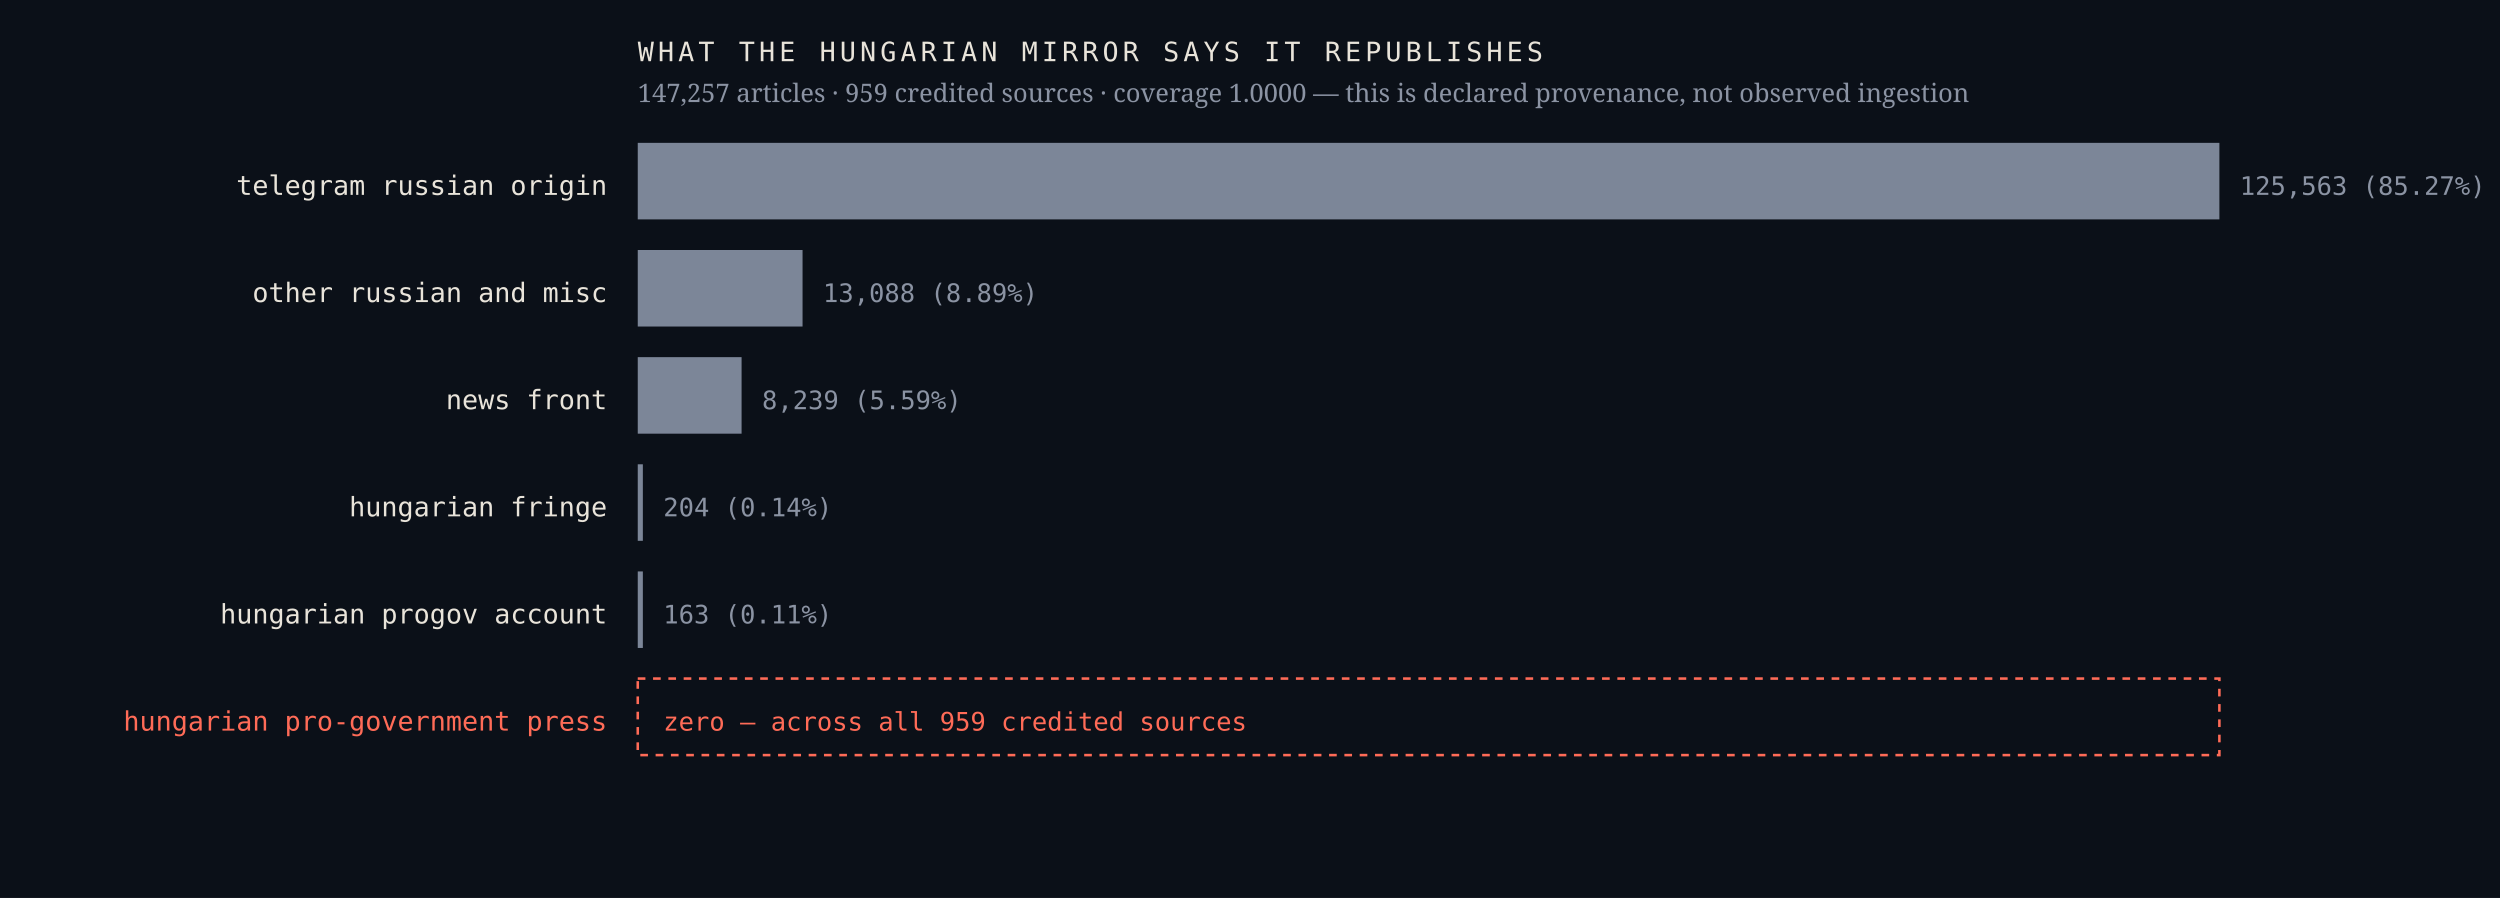
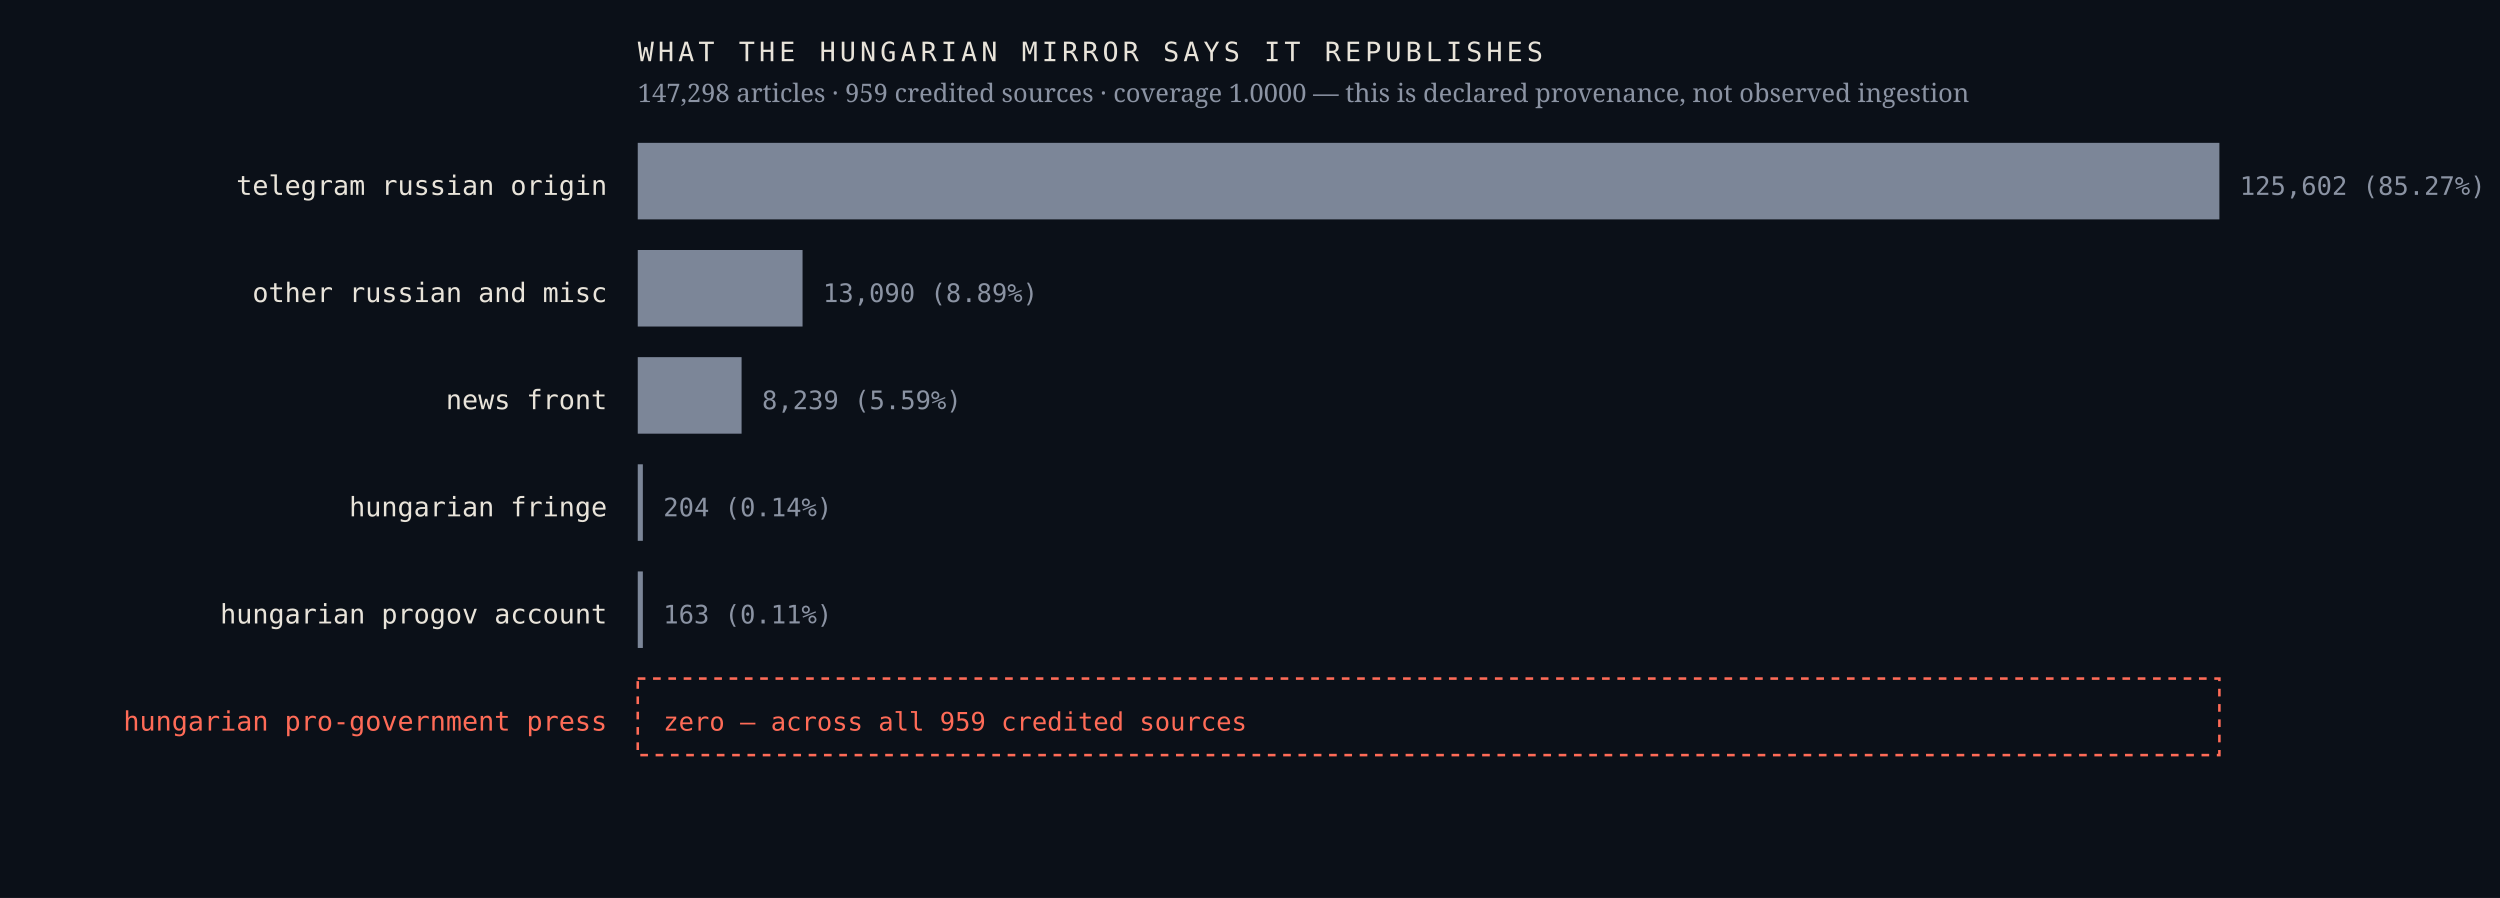
<svg xmlns="http://www.w3.org/2000/svg" viewBox="0 0 980 352" width="980" height="352" role="img" aria-label="Sources the Hungarian mirror credits, by article count, with an explicit zero row for the Hungarian pro-government press">
  <rect width="980" height="352" fill="#0b1018" />
  <text x="238.0" y="76.4" font-family="ui-monospace,'IBM Plex Mono',Menlo,monospace" font-size="10.5" font-weight="400" letter-spacing="0" fill="#e9e4da" text-anchor="end">telegram russian origin</text>
  <rect x="250" y="56" width="620.0" height="30" fill="#7c8698" />
-   <text x="878.0" y="76.4" font-family="ui-monospace,'IBM Plex Mono',Menlo,monospace" font-size="10" font-weight="400" letter-spacing="0" fill="#8b93a3" text-anchor="start">125,563  (85.27%)</text>
+   <text x="878.0" y="76.4" font-family="ui-monospace,'IBM Plex Mono',Menlo,monospace" font-size="10" font-weight="400" letter-spacing="0" fill="#8b93a3" text-anchor="start">125,602  (85.27%)</text>
  <text x="238.0" y="118.4" font-family="ui-monospace,'IBM Plex Mono',Menlo,monospace" font-size="10.5" font-weight="400" letter-spacing="0" fill="#e9e4da" text-anchor="end">other russian and misc</text>
  <rect x="250" y="98" width="64.6" height="30" fill="#7c8698" />
-   <text x="322.6" y="118.4" font-family="ui-monospace,'IBM Plex Mono',Menlo,monospace" font-size="10" font-weight="400" letter-spacing="0" fill="#8b93a3" text-anchor="start">13,088  (8.89%)</text>
+   <text x="322.6" y="118.4" font-family="ui-monospace,'IBM Plex Mono',Menlo,monospace" font-size="10" font-weight="400" letter-spacing="0" fill="#8b93a3" text-anchor="start">13,090  (8.89%)</text>
  <text x="238.0" y="160.4" font-family="ui-monospace,'IBM Plex Mono',Menlo,monospace" font-size="10.5" font-weight="400" letter-spacing="0" fill="#e9e4da" text-anchor="end">news front</text>
  <rect x="250" y="140" width="40.7" height="30" fill="#7c8698" />
  <text x="298.7" y="160.4" font-family="ui-monospace,'IBM Plex Mono',Menlo,monospace" font-size="10" font-weight="400" letter-spacing="0" fill="#8b93a3" text-anchor="start">8,239  (5.59%)</text>
  <text x="238.0" y="202.4" font-family="ui-monospace,'IBM Plex Mono',Menlo,monospace" font-size="10.5" font-weight="400" letter-spacing="0" fill="#e9e4da" text-anchor="end">hungarian fringe</text>
  <rect x="250" y="182" width="2.0" height="30" fill="#7c8698" />
  <text x="260.0" y="202.4" font-family="ui-monospace,'IBM Plex Mono',Menlo,monospace" font-size="10" font-weight="400" letter-spacing="0" fill="#8b93a3" text-anchor="start">204  (0.14%)</text>
  <text x="238.0" y="244.4" font-family="ui-monospace,'IBM Plex Mono',Menlo,monospace" font-size="10.5" font-weight="400" letter-spacing="0" fill="#e9e4da" text-anchor="end">hungarian progov account</text>
  <rect x="250" y="224" width="2.0" height="30" fill="#7c8698" />
  <text x="260.0" y="244.4" font-family="ui-monospace,'IBM Plex Mono',Menlo,monospace" font-size="10" font-weight="400" letter-spacing="0" fill="#8b93a3" text-anchor="start">163  (0.11%)</text>
  <text x="238.0" y="286.4" font-family="ui-monospace,'IBM Plex Mono',Menlo,monospace" font-size="10.5" font-weight="500" letter-spacing="0" fill="#ff6b57" text-anchor="end">hungarian pro-government press</text>
  <rect x="250" y="266" width="620" height="30" fill="none" stroke="#ff6b57" stroke-width="1" stroke-dasharray="3 3" />
  <text x="260.0" y="286.4" font-family="ui-monospace,'IBM Plex Mono',Menlo,monospace" font-size="10" font-weight="500" letter-spacing="0" fill="#ff6b57" text-anchor="start">zero — across all 959 credited sources</text>
  <text x="250.0" y="24.0" font-family="ui-monospace,'IBM Plex Mono',Menlo,monospace" font-size="10.5" font-weight="400" letter-spacing="1.6" fill="#e9e4da" text-anchor="start">WHAT THE HUNGARIAN MIRROR SAYS IT REPUBLISHES</text>
-   <text x="250.0" y="40.0" font-family="'Newsreader',Georgia,serif" font-size="10" font-weight="400" letter-spacing="0" fill="#8b93a3" text-anchor="start">147,257 articles · 959 credited sources · coverage 1.0000 — this is declared provenance, not observed ingestion</text>
+   <text x="250.0" y="40.0" font-family="'Newsreader',Georgia,serif" font-size="10" font-weight="400" letter-spacing="0" fill="#8b93a3" text-anchor="start">147,298 articles · 959 credited sources · coverage 1.0000 — this is declared provenance, not observed ingestion</text>
</svg>
